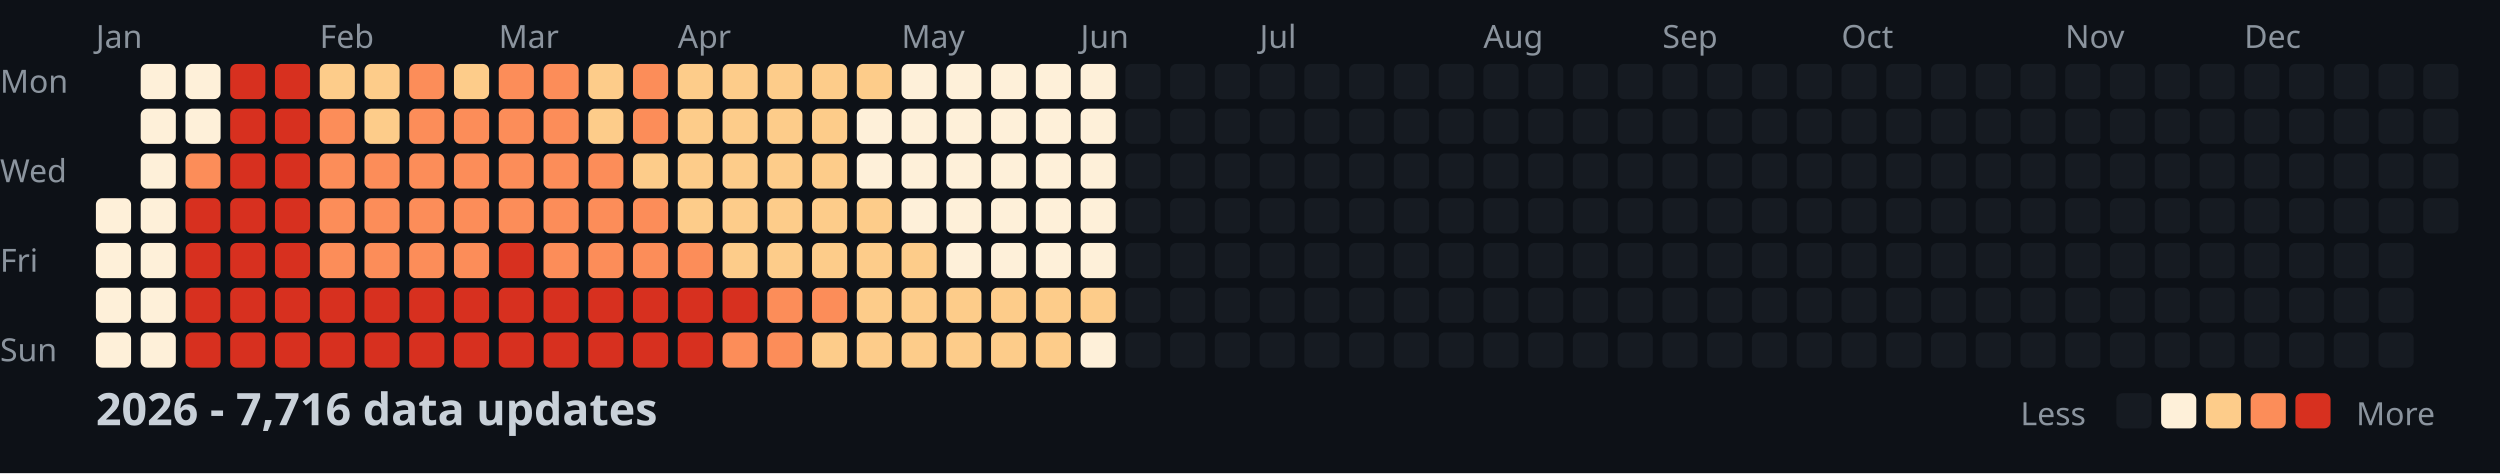
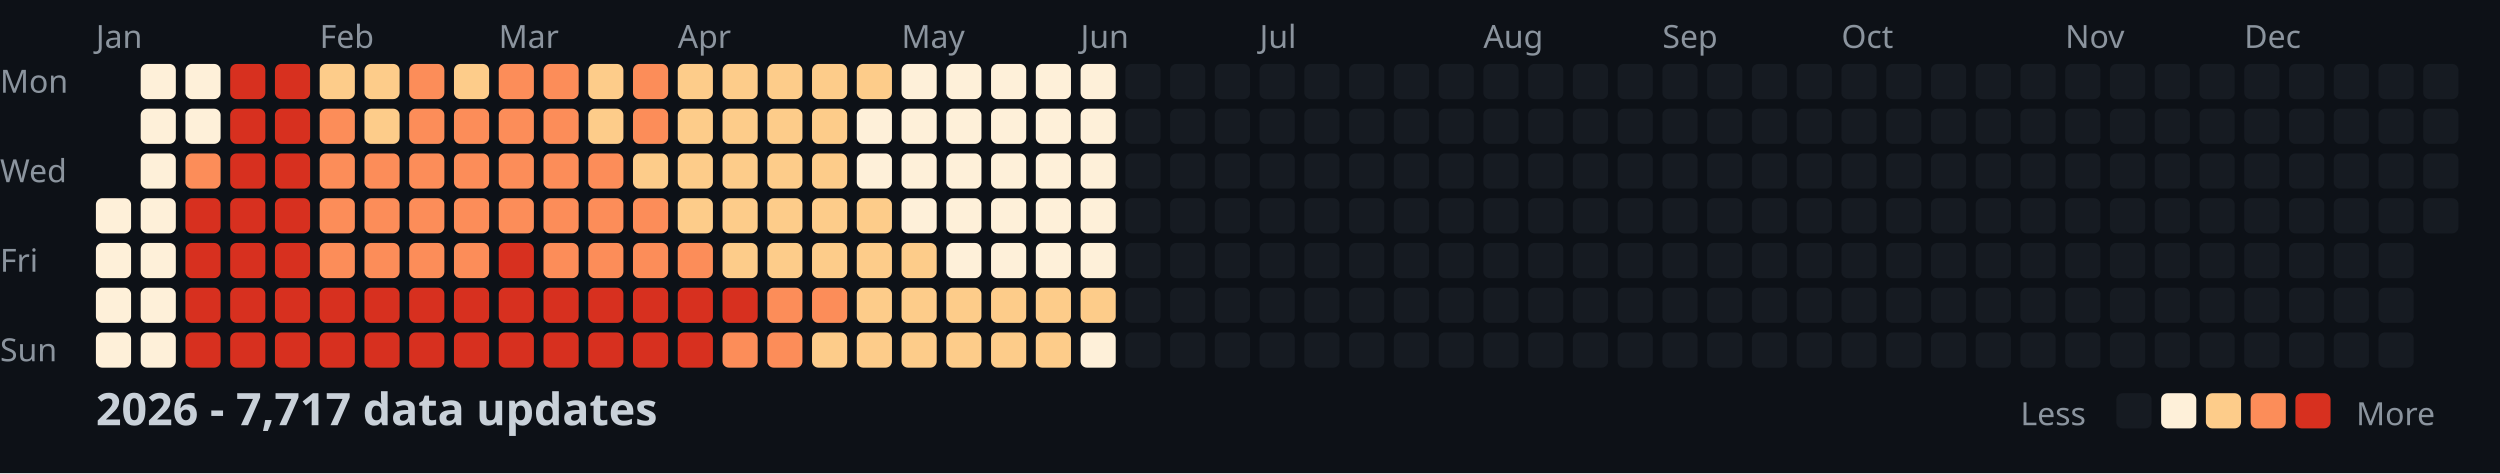
<svg xmlns="http://www.w3.org/2000/svg" width="782" height="148">
  <style>
    .month { font: 10px sans-serif; fill: #8b949e; }
    .day { font: 10px sans-serif; fill: #8b949e; }
    .title { font: bold 14px sans-serif; fill: #c9d1d9; }
    .legend { font: 10px sans-serif; fill: #8b949e; }
  </style>
  <rect width="100%" height="100%" fill="#0d1117" />
  <text x="0" y="29" class="day">Mon</text>
  <text x="0" y="57" class="day">Wed</text>
  <text x="0" y="85" class="day">Fri</text>
  <text x="0" y="113" class="day">Sun</text>
  <text x="30" y="15" class="month">Jan</text>
  <text x="100" y="15" class="month">Feb</text>
  <text x="156" y="15" class="month">Mar</text>
  <text x="212" y="15" class="month">Apr</text>
  <text x="282" y="15" class="month">May</text>
  <text x="338" y="15" class="month">Jun</text>
  <text x="394" y="15" class="month">Jul</text>
  <text x="464" y="15" class="month">Aug</text>
  <text x="520" y="15" class="month">Sep</text>
  <text x="576" y="15" class="month">Oct</text>
  <text x="646" y="15" class="month">Nov</text>
  <text x="702" y="15" class="month">Dec</text>
  <rect x="30" y="62" width="11" height="11" fill="#fef0d9" rx="2" />
  <rect x="30" y="76" width="11" height="11" fill="#fef0d9" rx="2" />
  <rect x="30" y="90" width="11" height="11" fill="#fef0d9" rx="2" />
  <rect x="30" y="104" width="11" height="11" fill="#fef0d9" rx="2" />
  <rect x="44" y="20" width="11" height="11" fill="#fef0d9" rx="2" />
  <rect x="44" y="34" width="11" height="11" fill="#fef0d9" rx="2" />
  <rect x="44" y="48" width="11" height="11" fill="#fef0d9" rx="2" />
  <rect x="44" y="62" width="11" height="11" fill="#fef0d9" rx="2" />
  <rect x="44" y="76" width="11" height="11" fill="#fef0d9" rx="2" />
  <rect x="44" y="90" width="11" height="11" fill="#fef0d9" rx="2" />
  <rect x="44" y="104" width="11" height="11" fill="#fef0d9" rx="2" />
  <rect x="58" y="20" width="11" height="11" fill="#fef0d9" rx="2" />
  <rect x="58" y="34" width="11" height="11" fill="#fef0d9" rx="2" />
  <rect x="58" y="48" width="11" height="11" fill="#fc8d59" rx="2" />
  <rect x="58" y="62" width="11" height="11" fill="#d7301f" rx="2" />
  <rect x="58" y="76" width="11" height="11" fill="#d7301f" rx="2" />
  <rect x="58" y="90" width="11" height="11" fill="#d7301f" rx="2" />
  <rect x="58" y="104" width="11" height="11" fill="#d7301f" rx="2" />
  <rect x="72" y="20" width="11" height="11" fill="#d7301f" rx="2" />
  <rect x="72" y="34" width="11" height="11" fill="#d7301f" rx="2" />
  <rect x="72" y="48" width="11" height="11" fill="#d7301f" rx="2" />
  <rect x="72" y="62" width="11" height="11" fill="#d7301f" rx="2" />
  <rect x="72" y="76" width="11" height="11" fill="#d7301f" rx="2" />
  <rect x="72" y="90" width="11" height="11" fill="#d7301f" rx="2" />
  <rect x="72" y="104" width="11" height="11" fill="#d7301f" rx="2" />
  <rect x="86" y="20" width="11" height="11" fill="#d7301f" rx="2" />
  <rect x="86" y="34" width="11" height="11" fill="#d7301f" rx="2" />
  <rect x="86" y="48" width="11" height="11" fill="#d7301f" rx="2" />
  <rect x="86" y="62" width="11" height="11" fill="#d7301f" rx="2" />
  <rect x="86" y="76" width="11" height="11" fill="#d7301f" rx="2" />
  <rect x="86" y="90" width="11" height="11" fill="#d7301f" rx="2" />
  <rect x="86" y="104" width="11" height="11" fill="#d7301f" rx="2" />
  <rect x="100" y="20" width="11" height="11" fill="#fdcc8a" rx="2" />
  <rect x="100" y="34" width="11" height="11" fill="#fc8d59" rx="2" />
  <rect x="100" y="48" width="11" height="11" fill="#fc8d59" rx="2" />
  <rect x="100" y="62" width="11" height="11" fill="#fc8d59" rx="2" />
  <rect x="100" y="76" width="11" height="11" fill="#fc8d59" rx="2" />
  <rect x="100" y="90" width="11" height="11" fill="#d7301f" rx="2" />
  <rect x="100" y="104" width="11" height="11" fill="#d7301f" rx="2" />
  <rect x="114" y="20" width="11" height="11" fill="#fdcc8a" rx="2" />
  <rect x="114" y="34" width="11" height="11" fill="#fdcc8a" rx="2" />
  <rect x="114" y="48" width="11" height="11" fill="#fc8d59" rx="2" />
  <rect x="114" y="62" width="11" height="11" fill="#fc8d59" rx="2" />
  <rect x="114" y="76" width="11" height="11" fill="#fc8d59" rx="2" />
  <rect x="114" y="90" width="11" height="11" fill="#d7301f" rx="2" />
  <rect x="114" y="104" width="11" height="11" fill="#d7301f" rx="2" />
  <rect x="128" y="20" width="11" height="11" fill="#fc8d59" rx="2" />
  <rect x="128" y="34" width="11" height="11" fill="#fc8d59" rx="2" />
  <rect x="128" y="48" width="11" height="11" fill="#fc8d59" rx="2" />
  <rect x="128" y="62" width="11" height="11" fill="#fc8d59" rx="2" />
  <rect x="128" y="76" width="11" height="11" fill="#fc8d59" rx="2" />
  <rect x="128" y="90" width="11" height="11" fill="#d7301f" rx="2" />
  <rect x="128" y="104" width="11" height="11" fill="#d7301f" rx="2" />
  <rect x="142" y="20" width="11" height="11" fill="#fdcc8a" rx="2" />
  <rect x="142" y="34" width="11" height="11" fill="#fc8d59" rx="2" />
  <rect x="142" y="48" width="11" height="11" fill="#fc8d59" rx="2" />
  <rect x="142" y="62" width="11" height="11" fill="#fc8d59" rx="2" />
  <rect x="142" y="76" width="11" height="11" fill="#fc8d59" rx="2" />
  <rect x="142" y="90" width="11" height="11" fill="#d7301f" rx="2" />
  <rect x="142" y="104" width="11" height="11" fill="#d7301f" rx="2" />
  <rect x="156" y="20" width="11" height="11" fill="#fc8d59" rx="2" />
  <rect x="156" y="34" width="11" height="11" fill="#fc8d59" rx="2" />
  <rect x="156" y="48" width="11" height="11" fill="#fc8d59" rx="2" />
  <rect x="156" y="62" width="11" height="11" fill="#fc8d59" rx="2" />
  <rect x="156" y="76" width="11" height="11" fill="#d7301f" rx="2" />
  <rect x="156" y="90" width="11" height="11" fill="#d7301f" rx="2" />
  <rect x="156" y="104" width="11" height="11" fill="#d7301f" rx="2" />
  <rect x="170" y="20" width="11" height="11" fill="#fc8d59" rx="2" />
  <rect x="170" y="34" width="11" height="11" fill="#fc8d59" rx="2" />
  <rect x="170" y="48" width="11" height="11" fill="#fc8d59" rx="2" />
  <rect x="170" y="62" width="11" height="11" fill="#fc8d59" rx="2" />
  <rect x="170" y="76" width="11" height="11" fill="#fc8d59" rx="2" />
  <rect x="170" y="90" width="11" height="11" fill="#d7301f" rx="2" />
  <rect x="170" y="104" width="11" height="11" fill="#d7301f" rx="2" />
  <rect x="184" y="20" width="11" height="11" fill="#fdcc8a" rx="2" />
  <rect x="184" y="34" width="11" height="11" fill="#fdcc8a" rx="2" />
  <rect x="184" y="48" width="11" height="11" fill="#fc8d59" rx="2" />
  <rect x="184" y="62" width="11" height="11" fill="#fc8d59" rx="2" />
  <rect x="184" y="76" width="11" height="11" fill="#fc8d59" rx="2" />
  <rect x="184" y="90" width="11" height="11" fill="#d7301f" rx="2" />
  <rect x="184" y="104" width="11" height="11" fill="#d7301f" rx="2" />
  <rect x="198" y="20" width="11" height="11" fill="#fc8d59" rx="2" />
  <rect x="198" y="34" width="11" height="11" fill="#fc8d59" rx="2" />
  <rect x="198" y="48" width="11" height="11" fill="#fdcc8a" rx="2" />
  <rect x="198" y="62" width="11" height="11" fill="#fc8d59" rx="2" />
  <rect x="198" y="76" width="11" height="11" fill="#fc8d59" rx="2" />
  <rect x="198" y="90" width="11" height="11" fill="#d7301f" rx="2" />
  <rect x="198" y="104" width="11" height="11" fill="#d7301f" rx="2" />
  <rect x="212" y="20" width="11" height="11" fill="#fdcc8a" rx="2" />
  <rect x="212" y="34" width="11" height="11" fill="#fdcc8a" rx="2" />
  <rect x="212" y="48" width="11" height="11" fill="#fdcc8a" rx="2" />
  <rect x="212" y="62" width="11" height="11" fill="#fdcc8a" rx="2" />
  <rect x="212" y="76" width="11" height="11" fill="#fc8d59" rx="2" />
  <rect x="212" y="90" width="11" height="11" fill="#d7301f" rx="2" />
  <rect x="212" y="104" width="11" height="11" fill="#d7301f" rx="2" />
  <rect x="226" y="20" width="11" height="11" fill="#fdcc8a" rx="2" />
  <rect x="226" y="34" width="11" height="11" fill="#fdcc8a" rx="2" />
  <rect x="226" y="48" width="11" height="11" fill="#fdcc8a" rx="2" />
  <rect x="226" y="62" width="11" height="11" fill="#fdcc8a" rx="2" />
  <rect x="226" y="76" width="11" height="11" fill="#fdcc8a" rx="2" />
  <rect x="226" y="90" width="11" height="11" fill="#d7301f" rx="2" />
  <rect x="226" y="104" width="11" height="11" fill="#fc8d59" rx="2" />
  <rect x="240" y="20" width="11" height="11" fill="#fdcc8a" rx="2" />
  <rect x="240" y="34" width="11" height="11" fill="#fdcc8a" rx="2" />
  <rect x="240" y="48" width="11" height="11" fill="#fdcc8a" rx="2" />
  <rect x="240" y="62" width="11" height="11" fill="#fdcc8a" rx="2" />
  <rect x="240" y="76" width="11" height="11" fill="#fdcc8a" rx="2" />
  <rect x="240" y="90" width="11" height="11" fill="#fc8d59" rx="2" />
  <rect x="240" y="104" width="11" height="11" fill="#fc8d59" rx="2" />
  <rect x="254" y="20" width="11" height="11" fill="#fdcc8a" rx="2" />
  <rect x="254" y="34" width="11" height="11" fill="#fdcc8a" rx="2" />
  <rect x="254" y="48" width="11" height="11" fill="#fdcc8a" rx="2" />
  <rect x="254" y="62" width="11" height="11" fill="#fdcc8a" rx="2" />
  <rect x="254" y="76" width="11" height="11" fill="#fdcc8a" rx="2" />
  <rect x="254" y="90" width="11" height="11" fill="#fc8d59" rx="2" />
  <rect x="254" y="104" width="11" height="11" fill="#fdcc8a" rx="2" />
  <rect x="268" y="20" width="11" height="11" fill="#fdcc8a" rx="2" />
  <rect x="268" y="34" width="11" height="11" fill="#fef0d9" rx="2" />
  <rect x="268" y="48" width="11" height="11" fill="#fef0d9" rx="2" />
  <rect x="268" y="62" width="11" height="11" fill="#fdcc8a" rx="2" />
  <rect x="268" y="76" width="11" height="11" fill="#fdcc8a" rx="2" />
  <rect x="268" y="90" width="11" height="11" fill="#fdcc8a" rx="2" />
  <rect x="268" y="104" width="11" height="11" fill="#fdcc8a" rx="2" />
  <rect x="282" y="20" width="11" height="11" fill="#fef0d9" rx="2" />
  <rect x="282" y="34" width="11" height="11" fill="#fef0d9" rx="2" />
  <rect x="282" y="48" width="11" height="11" fill="#fef0d9" rx="2" />
  <rect x="282" y="62" width="11" height="11" fill="#fef0d9" rx="2" />
  <rect x="282" y="76" width="11" height="11" fill="#fdcc8a" rx="2" />
  <rect x="282" y="90" width="11" height="11" fill="#fdcc8a" rx="2" />
  <rect x="282" y="104" width="11" height="11" fill="#fdcc8a" rx="2" />
  <rect x="296" y="20" width="11" height="11" fill="#fef0d9" rx="2" />
  <rect x="296" y="34" width="11" height="11" fill="#fef0d9" rx="2" />
  <rect x="296" y="48" width="11" height="11" fill="#fef0d9" rx="2" />
  <rect x="296" y="62" width="11" height="11" fill="#fef0d9" rx="2" />
  <rect x="296" y="76" width="11" height="11" fill="#fef0d9" rx="2" />
  <rect x="296" y="90" width="11" height="11" fill="#fdcc8a" rx="2" />
  <rect x="296" y="104" width="11" height="11" fill="#fdcc8a" rx="2" />
  <rect x="310" y="20" width="11" height="11" fill="#fef0d9" rx="2" />
  <rect x="310" y="34" width="11" height="11" fill="#fef0d9" rx="2" />
  <rect x="310" y="48" width="11" height="11" fill="#fef0d9" rx="2" />
  <rect x="310" y="62" width="11" height="11" fill="#fef0d9" rx="2" />
  <rect x="310" y="76" width="11" height="11" fill="#fef0d9" rx="2" />
  <rect x="310" y="90" width="11" height="11" fill="#fdcc8a" rx="2" />
  <rect x="310" y="104" width="11" height="11" fill="#fdcc8a" rx="2" />
  <rect x="324" y="20" width="11" height="11" fill="#fef0d9" rx="2" />
  <rect x="324" y="34" width="11" height="11" fill="#fef0d9" rx="2" />
  <rect x="324" y="48" width="11" height="11" fill="#fef0d9" rx="2" />
  <rect x="324" y="62" width="11" height="11" fill="#fef0d9" rx="2" />
  <rect x="324" y="76" width="11" height="11" fill="#fef0d9" rx="2" />
  <rect x="324" y="90" width="11" height="11" fill="#fdcc8a" rx="2" />
  <rect x="324" y="104" width="11" height="11" fill="#fdcc8a" rx="2" />
  <rect x="338" y="20" width="11" height="11" fill="#fef0d9" rx="2" />
  <rect x="338" y="34" width="11" height="11" fill="#fef0d9" rx="2" />
  <rect x="338" y="48" width="11" height="11" fill="#fef0d9" rx="2" />
  <rect x="338" y="62" width="11" height="11" fill="#fef0d9" rx="2" />
  <rect x="338" y="76" width="11" height="11" fill="#fef0d9" rx="2" />
  <rect x="338" y="90" width="11" height="11" fill="#fdcc8a" rx="2" />
  <rect x="338" y="104" width="11" height="11" fill="#fef0d9" rx="2" />
  <rect x="352" y="20" width="11" height="11" fill="#161b22" rx="2" />
  <rect x="352" y="34" width="11" height="11" fill="#161b22" rx="2" />
  <rect x="352" y="48" width="11" height="11" fill="#161b22" rx="2" />
  <rect x="352" y="62" width="11" height="11" fill="#161b22" rx="2" />
  <rect x="352" y="76" width="11" height="11" fill="#161b22" rx="2" />
  <rect x="352" y="90" width="11" height="11" fill="#161b22" rx="2" />
  <rect x="352" y="104" width="11" height="11" fill="#161b22" rx="2" />
  <rect x="366" y="20" width="11" height="11" fill="#161b22" rx="2" />
  <rect x="366" y="34" width="11" height="11" fill="#161b22" rx="2" />
  <rect x="366" y="48" width="11" height="11" fill="#161b22" rx="2" />
  <rect x="366" y="62" width="11" height="11" fill="#161b22" rx="2" />
  <rect x="366" y="76" width="11" height="11" fill="#161b22" rx="2" />
  <rect x="366" y="90" width="11" height="11" fill="#161b22" rx="2" />
  <rect x="366" y="104" width="11" height="11" fill="#161b22" rx="2" />
  <rect x="380" y="20" width="11" height="11" fill="#161b22" rx="2" />
  <rect x="380" y="34" width="11" height="11" fill="#161b22" rx="2" />
  <rect x="380" y="48" width="11" height="11" fill="#161b22" rx="2" />
  <rect x="380" y="62" width="11" height="11" fill="#161b22" rx="2" />
  <rect x="380" y="76" width="11" height="11" fill="#161b22" rx="2" />
  <rect x="380" y="90" width="11" height="11" fill="#161b22" rx="2" />
  <rect x="380" y="104" width="11" height="11" fill="#161b22" rx="2" />
  <rect x="394" y="20" width="11" height="11" fill="#161b22" rx="2" />
  <rect x="394" y="34" width="11" height="11" fill="#161b22" rx="2" />
  <rect x="394" y="48" width="11" height="11" fill="#161b22" rx="2" />
  <rect x="394" y="62" width="11" height="11" fill="#161b22" rx="2" />
  <rect x="394" y="76" width="11" height="11" fill="#161b22" rx="2" />
  <rect x="394" y="90" width="11" height="11" fill="#161b22" rx="2" />
  <rect x="394" y="104" width="11" height="11" fill="#161b22" rx="2" />
  <rect x="408" y="20" width="11" height="11" fill="#161b22" rx="2" />
  <rect x="408" y="34" width="11" height="11" fill="#161b22" rx="2" />
  <rect x="408" y="48" width="11" height="11" fill="#161b22" rx="2" />
  <rect x="408" y="62" width="11" height="11" fill="#161b22" rx="2" />
  <rect x="408" y="76" width="11" height="11" fill="#161b22" rx="2" />
  <rect x="408" y="90" width="11" height="11" fill="#161b22" rx="2" />
  <rect x="408" y="104" width="11" height="11" fill="#161b22" rx="2" />
  <rect x="422" y="20" width="11" height="11" fill="#161b22" rx="2" />
  <rect x="422" y="34" width="11" height="11" fill="#161b22" rx="2" />
  <rect x="422" y="48" width="11" height="11" fill="#161b22" rx="2" />
  <rect x="422" y="62" width="11" height="11" fill="#161b22" rx="2" />
  <rect x="422" y="76" width="11" height="11" fill="#161b22" rx="2" />
  <rect x="422" y="90" width="11" height="11" fill="#161b22" rx="2" />
  <rect x="422" y="104" width="11" height="11" fill="#161b22" rx="2" />
  <rect x="436" y="20" width="11" height="11" fill="#161b22" rx="2" />
  <rect x="436" y="34" width="11" height="11" fill="#161b22" rx="2" />
  <rect x="436" y="48" width="11" height="11" fill="#161b22" rx="2" />
  <rect x="436" y="62" width="11" height="11" fill="#161b22" rx="2" />
  <rect x="436" y="76" width="11" height="11" fill="#161b22" rx="2" />
  <rect x="436" y="90" width="11" height="11" fill="#161b22" rx="2" />
  <rect x="436" y="104" width="11" height="11" fill="#161b22" rx="2" />
  <rect x="450" y="20" width="11" height="11" fill="#161b22" rx="2" />
  <rect x="450" y="34" width="11" height="11" fill="#161b22" rx="2" />
  <rect x="450" y="48" width="11" height="11" fill="#161b22" rx="2" />
  <rect x="450" y="62" width="11" height="11" fill="#161b22" rx="2" />
  <rect x="450" y="76" width="11" height="11" fill="#161b22" rx="2" />
  <rect x="450" y="90" width="11" height="11" fill="#161b22" rx="2" />
  <rect x="450" y="104" width="11" height="11" fill="#161b22" rx="2" />
  <rect x="464" y="20" width="11" height="11" fill="#161b22" rx="2" />
  <rect x="464" y="34" width="11" height="11" fill="#161b22" rx="2" />
  <rect x="464" y="48" width="11" height="11" fill="#161b22" rx="2" />
  <rect x="464" y="62" width="11" height="11" fill="#161b22" rx="2" />
  <rect x="464" y="76" width="11" height="11" fill="#161b22" rx="2" />
  <rect x="464" y="90" width="11" height="11" fill="#161b22" rx="2" />
  <rect x="464" y="104" width="11" height="11" fill="#161b22" rx="2" />
  <rect x="478" y="20" width="11" height="11" fill="#161b22" rx="2" />
  <rect x="478" y="34" width="11" height="11" fill="#161b22" rx="2" />
  <rect x="478" y="48" width="11" height="11" fill="#161b22" rx="2" />
  <rect x="478" y="62" width="11" height="11" fill="#161b22" rx="2" />
  <rect x="478" y="76" width="11" height="11" fill="#161b22" rx="2" />
  <rect x="478" y="90" width="11" height="11" fill="#161b22" rx="2" />
  <rect x="478" y="104" width="11" height="11" fill="#161b22" rx="2" />
  <rect x="492" y="20" width="11" height="11" fill="#161b22" rx="2" />
  <rect x="492" y="34" width="11" height="11" fill="#161b22" rx="2" />
  <rect x="492" y="48" width="11" height="11" fill="#161b22" rx="2" />
  <rect x="492" y="62" width="11" height="11" fill="#161b22" rx="2" />
  <rect x="492" y="76" width="11" height="11" fill="#161b22" rx="2" />
  <rect x="492" y="90" width="11" height="11" fill="#161b22" rx="2" />
  <rect x="492" y="104" width="11" height="11" fill="#161b22" rx="2" />
  <rect x="506" y="20" width="11" height="11" fill="#161b22" rx="2" />
  <rect x="506" y="34" width="11" height="11" fill="#161b22" rx="2" />
  <rect x="506" y="48" width="11" height="11" fill="#161b22" rx="2" />
  <rect x="506" y="62" width="11" height="11" fill="#161b22" rx="2" />
  <rect x="506" y="76" width="11" height="11" fill="#161b22" rx="2" />
  <rect x="506" y="90" width="11" height="11" fill="#161b22" rx="2" />
  <rect x="506" y="104" width="11" height="11" fill="#161b22" rx="2" />
  <rect x="520" y="20" width="11" height="11" fill="#161b22" rx="2" />
  <rect x="520" y="34" width="11" height="11" fill="#161b22" rx="2" />
  <rect x="520" y="48" width="11" height="11" fill="#161b22" rx="2" />
  <rect x="520" y="62" width="11" height="11" fill="#161b22" rx="2" />
  <rect x="520" y="76" width="11" height="11" fill="#161b22" rx="2" />
  <rect x="520" y="90" width="11" height="11" fill="#161b22" rx="2" />
  <rect x="520" y="104" width="11" height="11" fill="#161b22" rx="2" />
  <rect x="534" y="20" width="11" height="11" fill="#161b22" rx="2" />
  <rect x="534" y="34" width="11" height="11" fill="#161b22" rx="2" />
  <rect x="534" y="48" width="11" height="11" fill="#161b22" rx="2" />
  <rect x="534" y="62" width="11" height="11" fill="#161b22" rx="2" />
  <rect x="534" y="76" width="11" height="11" fill="#161b22" rx="2" />
  <rect x="534" y="90" width="11" height="11" fill="#161b22" rx="2" />
  <rect x="534" y="104" width="11" height="11" fill="#161b22" rx="2" />
  <rect x="548" y="20" width="11" height="11" fill="#161b22" rx="2" />
  <rect x="548" y="34" width="11" height="11" fill="#161b22" rx="2" />
  <rect x="548" y="48" width="11" height="11" fill="#161b22" rx="2" />
  <rect x="548" y="62" width="11" height="11" fill="#161b22" rx="2" />
  <rect x="548" y="76" width="11" height="11" fill="#161b22" rx="2" />
  <rect x="548" y="90" width="11" height="11" fill="#161b22" rx="2" />
  <rect x="548" y="104" width="11" height="11" fill="#161b22" rx="2" />
  <rect x="562" y="20" width="11" height="11" fill="#161b22" rx="2" />
  <rect x="562" y="34" width="11" height="11" fill="#161b22" rx="2" />
  <rect x="562" y="48" width="11" height="11" fill="#161b22" rx="2" />
  <rect x="562" y="62" width="11" height="11" fill="#161b22" rx="2" />
  <rect x="562" y="76" width="11" height="11" fill="#161b22" rx="2" />
  <rect x="562" y="90" width="11" height="11" fill="#161b22" rx="2" />
  <rect x="562" y="104" width="11" height="11" fill="#161b22" rx="2" />
  <rect x="576" y="20" width="11" height="11" fill="#161b22" rx="2" />
  <rect x="576" y="34" width="11" height="11" fill="#161b22" rx="2" />
  <rect x="576" y="48" width="11" height="11" fill="#161b22" rx="2" />
  <rect x="576" y="62" width="11" height="11" fill="#161b22" rx="2" />
  <rect x="576" y="76" width="11" height="11" fill="#161b22" rx="2" />
  <rect x="576" y="90" width="11" height="11" fill="#161b22" rx="2" />
  <rect x="576" y="104" width="11" height="11" fill="#161b22" rx="2" />
  <rect x="590" y="20" width="11" height="11" fill="#161b22" rx="2" />
  <rect x="590" y="34" width="11" height="11" fill="#161b22" rx="2" />
  <rect x="590" y="48" width="11" height="11" fill="#161b22" rx="2" />
  <rect x="590" y="62" width="11" height="11" fill="#161b22" rx="2" />
  <rect x="590" y="76" width="11" height="11" fill="#161b22" rx="2" />
  <rect x="590" y="90" width="11" height="11" fill="#161b22" rx="2" />
  <rect x="590" y="104" width="11" height="11" fill="#161b22" rx="2" />
  <rect x="604" y="20" width="11" height="11" fill="#161b22" rx="2" />
  <rect x="604" y="34" width="11" height="11" fill="#161b22" rx="2" />
  <rect x="604" y="48" width="11" height="11" fill="#161b22" rx="2" />
  <rect x="604" y="62" width="11" height="11" fill="#161b22" rx="2" />
  <rect x="604" y="76" width="11" height="11" fill="#161b22" rx="2" />
  <rect x="604" y="90" width="11" height="11" fill="#161b22" rx="2" />
  <rect x="604" y="104" width="11" height="11" fill="#161b22" rx="2" />
  <rect x="618" y="20" width="11" height="11" fill="#161b22" rx="2" />
  <rect x="618" y="34" width="11" height="11" fill="#161b22" rx="2" />
  <rect x="618" y="48" width="11" height="11" fill="#161b22" rx="2" />
  <rect x="618" y="62" width="11" height="11" fill="#161b22" rx="2" />
  <rect x="618" y="76" width="11" height="11" fill="#161b22" rx="2" />
  <rect x="618" y="90" width="11" height="11" fill="#161b22" rx="2" />
  <rect x="618" y="104" width="11" height="11" fill="#161b22" rx="2" />
  <rect x="632" y="20" width="11" height="11" fill="#161b22" rx="2" />
  <rect x="632" y="34" width="11" height="11" fill="#161b22" rx="2" />
  <rect x="632" y="48" width="11" height="11" fill="#161b22" rx="2" />
  <rect x="632" y="62" width="11" height="11" fill="#161b22" rx="2" />
  <rect x="632" y="76" width="11" height="11" fill="#161b22" rx="2" />
  <rect x="632" y="90" width="11" height="11" fill="#161b22" rx="2" />
  <rect x="632" y="104" width="11" height="11" fill="#161b22" rx="2" />
  <rect x="646" y="20" width="11" height="11" fill="#161b22" rx="2" />
  <rect x="646" y="34" width="11" height="11" fill="#161b22" rx="2" />
  <rect x="646" y="48" width="11" height="11" fill="#161b22" rx="2" />
  <rect x="646" y="62" width="11" height="11" fill="#161b22" rx="2" />
  <rect x="646" y="76" width="11" height="11" fill="#161b22" rx="2" />
  <rect x="646" y="90" width="11" height="11" fill="#161b22" rx="2" />
  <rect x="646" y="104" width="11" height="11" fill="#161b22" rx="2" />
  <rect x="660" y="20" width="11" height="11" fill="#161b22" rx="2" />
  <rect x="660" y="34" width="11" height="11" fill="#161b22" rx="2" />
  <rect x="660" y="48" width="11" height="11" fill="#161b22" rx="2" />
  <rect x="660" y="62" width="11" height="11" fill="#161b22" rx="2" />
  <rect x="660" y="76" width="11" height="11" fill="#161b22" rx="2" />
  <rect x="660" y="90" width="11" height="11" fill="#161b22" rx="2" />
  <rect x="660" y="104" width="11" height="11" fill="#161b22" rx="2" />
  <rect x="674" y="20" width="11" height="11" fill="#161b22" rx="2" />
  <rect x="674" y="34" width="11" height="11" fill="#161b22" rx="2" />
  <rect x="674" y="48" width="11" height="11" fill="#161b22" rx="2" />
  <rect x="674" y="62" width="11" height="11" fill="#161b22" rx="2" />
  <rect x="674" y="76" width="11" height="11" fill="#161b22" rx="2" />
  <rect x="674" y="90" width="11" height="11" fill="#161b22" rx="2" />
  <rect x="674" y="104" width="11" height="11" fill="#161b22" rx="2" />
  <rect x="688" y="20" width="11" height="11" fill="#161b22" rx="2" />
  <rect x="688" y="34" width="11" height="11" fill="#161b22" rx="2" />
  <rect x="688" y="48" width="11" height="11" fill="#161b22" rx="2" />
  <rect x="688" y="62" width="11" height="11" fill="#161b22" rx="2" />
  <rect x="688" y="76" width="11" height="11" fill="#161b22" rx="2" />
  <rect x="688" y="90" width="11" height="11" fill="#161b22" rx="2" />
  <rect x="688" y="104" width="11" height="11" fill="#161b22" rx="2" />
  <rect x="702" y="20" width="11" height="11" fill="#161b22" rx="2" />
  <rect x="702" y="34" width="11" height="11" fill="#161b22" rx="2" />
  <rect x="702" y="48" width="11" height="11" fill="#161b22" rx="2" />
  <rect x="702" y="62" width="11" height="11" fill="#161b22" rx="2" />
  <rect x="702" y="76" width="11" height="11" fill="#161b22" rx="2" />
  <rect x="702" y="90" width="11" height="11" fill="#161b22" rx="2" />
  <rect x="702" y="104" width="11" height="11" fill="#161b22" rx="2" />
  <rect x="716" y="20" width="11" height="11" fill="#161b22" rx="2" />
  <rect x="716" y="34" width="11" height="11" fill="#161b22" rx="2" />
  <rect x="716" y="48" width="11" height="11" fill="#161b22" rx="2" />
  <rect x="716" y="62" width="11" height="11" fill="#161b22" rx="2" />
  <rect x="716" y="76" width="11" height="11" fill="#161b22" rx="2" />
  <rect x="716" y="90" width="11" height="11" fill="#161b22" rx="2" />
  <rect x="716" y="104" width="11" height="11" fill="#161b22" rx="2" />
  <rect x="730" y="20" width="11" height="11" fill="#161b22" rx="2" />
  <rect x="730" y="34" width="11" height="11" fill="#161b22" rx="2" />
  <rect x="730" y="48" width="11" height="11" fill="#161b22" rx="2" />
  <rect x="730" y="62" width="11" height="11" fill="#161b22" rx="2" />
  <rect x="730" y="76" width="11" height="11" fill="#161b22" rx="2" />
  <rect x="730" y="90" width="11" height="11" fill="#161b22" rx="2" />
  <rect x="730" y="104" width="11" height="11" fill="#161b22" rx="2" />
  <rect x="744" y="20" width="11" height="11" fill="#161b22" rx="2" />
  <rect x="744" y="34" width="11" height="11" fill="#161b22" rx="2" />
  <rect x="744" y="48" width="11" height="11" fill="#161b22" rx="2" />
  <rect x="744" y="62" width="11" height="11" fill="#161b22" rx="2" />
  <rect x="744" y="76" width="11" height="11" fill="#161b22" rx="2" />
  <rect x="744" y="90" width="11" height="11" fill="#161b22" rx="2" />
  <rect x="744" y="104" width="11" height="11" fill="#161b22" rx="2" />
  <rect x="758" y="20" width="11" height="11" fill="#161b22" rx="2" />
  <rect x="758" y="34" width="11" height="11" fill="#161b22" rx="2" />
  <rect x="758" y="48" width="11" height="11" fill="#161b22" rx="2" />
  <rect x="758" y="62" width="11" height="11" fill="#161b22" rx="2" />
-   <text x="30" y="133" class="title">2026 - 7,716 data updates</text>
+   <text x="30" y="133" class="title">2026 - 7,717 data updates</text>
  <text x="632" y="133" class="legend">Less</text>
  <rect x="662" y="123" width="11" height="11" fill="#161b22" rx="2" />
  <rect x="676" y="123" width="11" height="11" fill="#fef0d9" rx="2" />
  <rect x="690" y="123" width="11" height="11" fill="#fdcc8a" rx="2" />
  <rect x="704" y="123" width="11" height="11" fill="#fc8d59" rx="2" />
  <rect x="718" y="123" width="11" height="11" fill="#d7301f" rx="2" />
  <text x="737" y="133" class="legend">More</text>
</svg>
